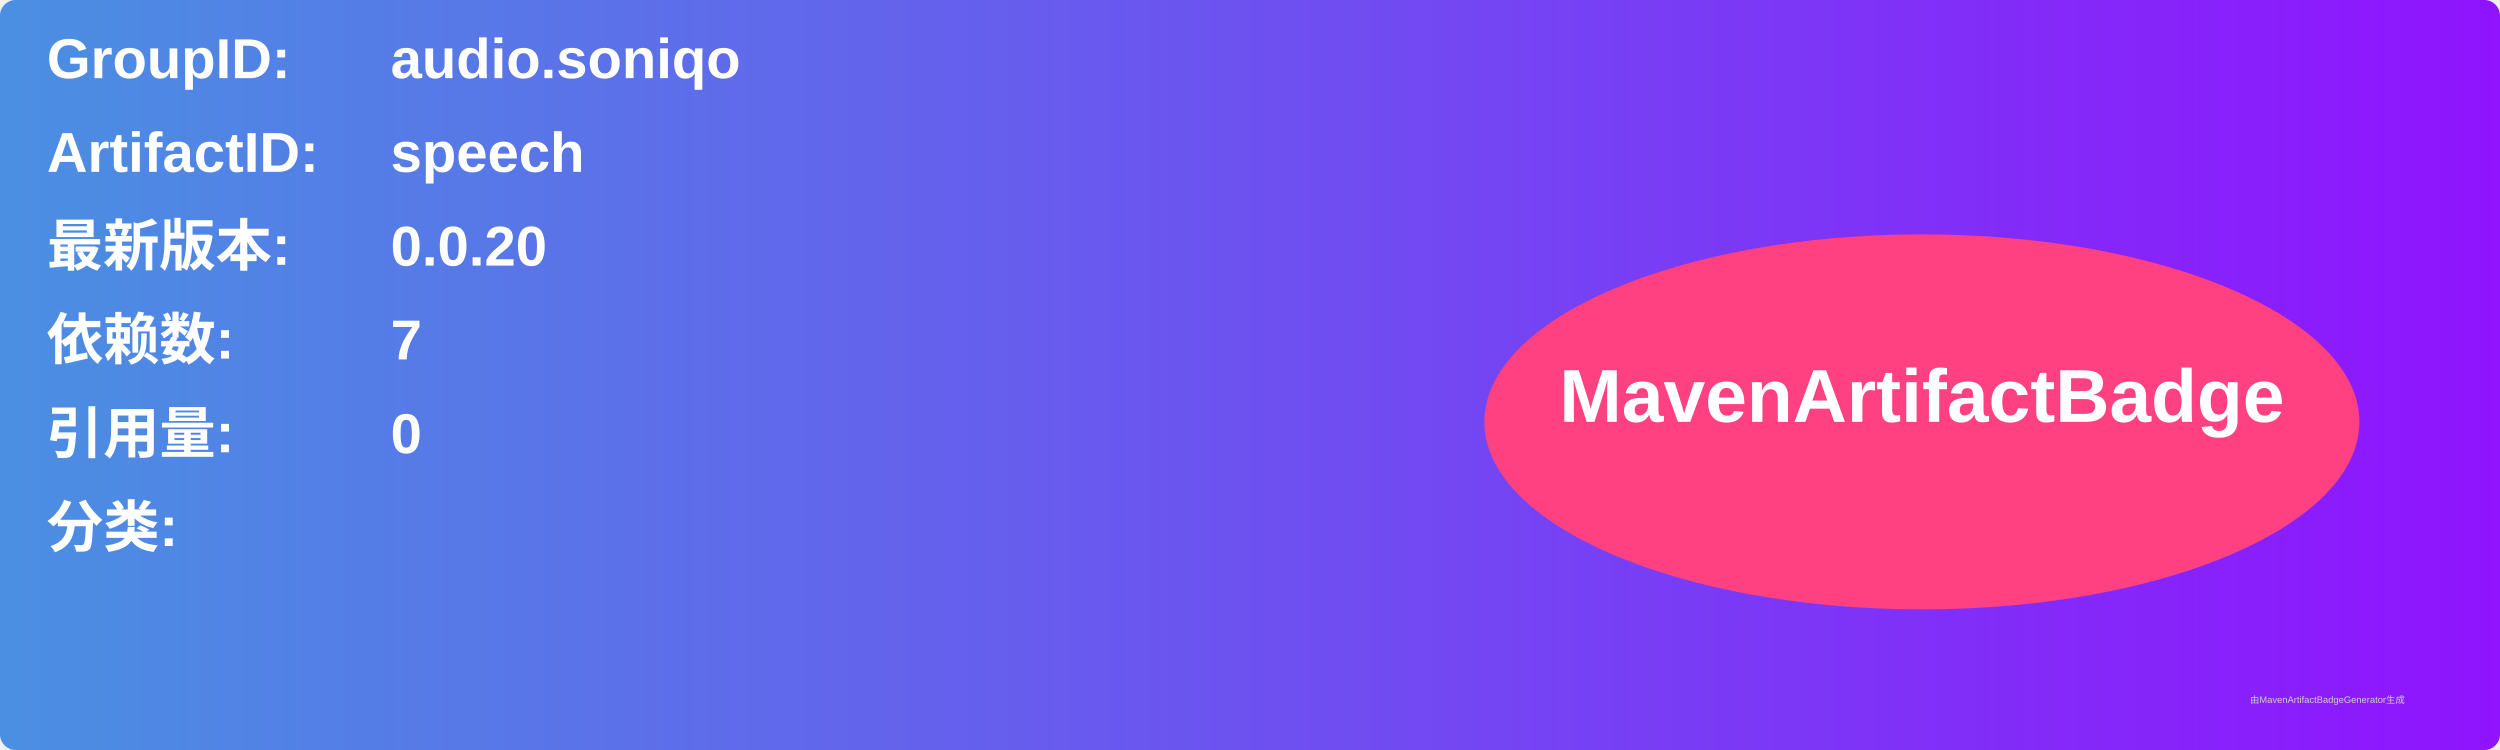
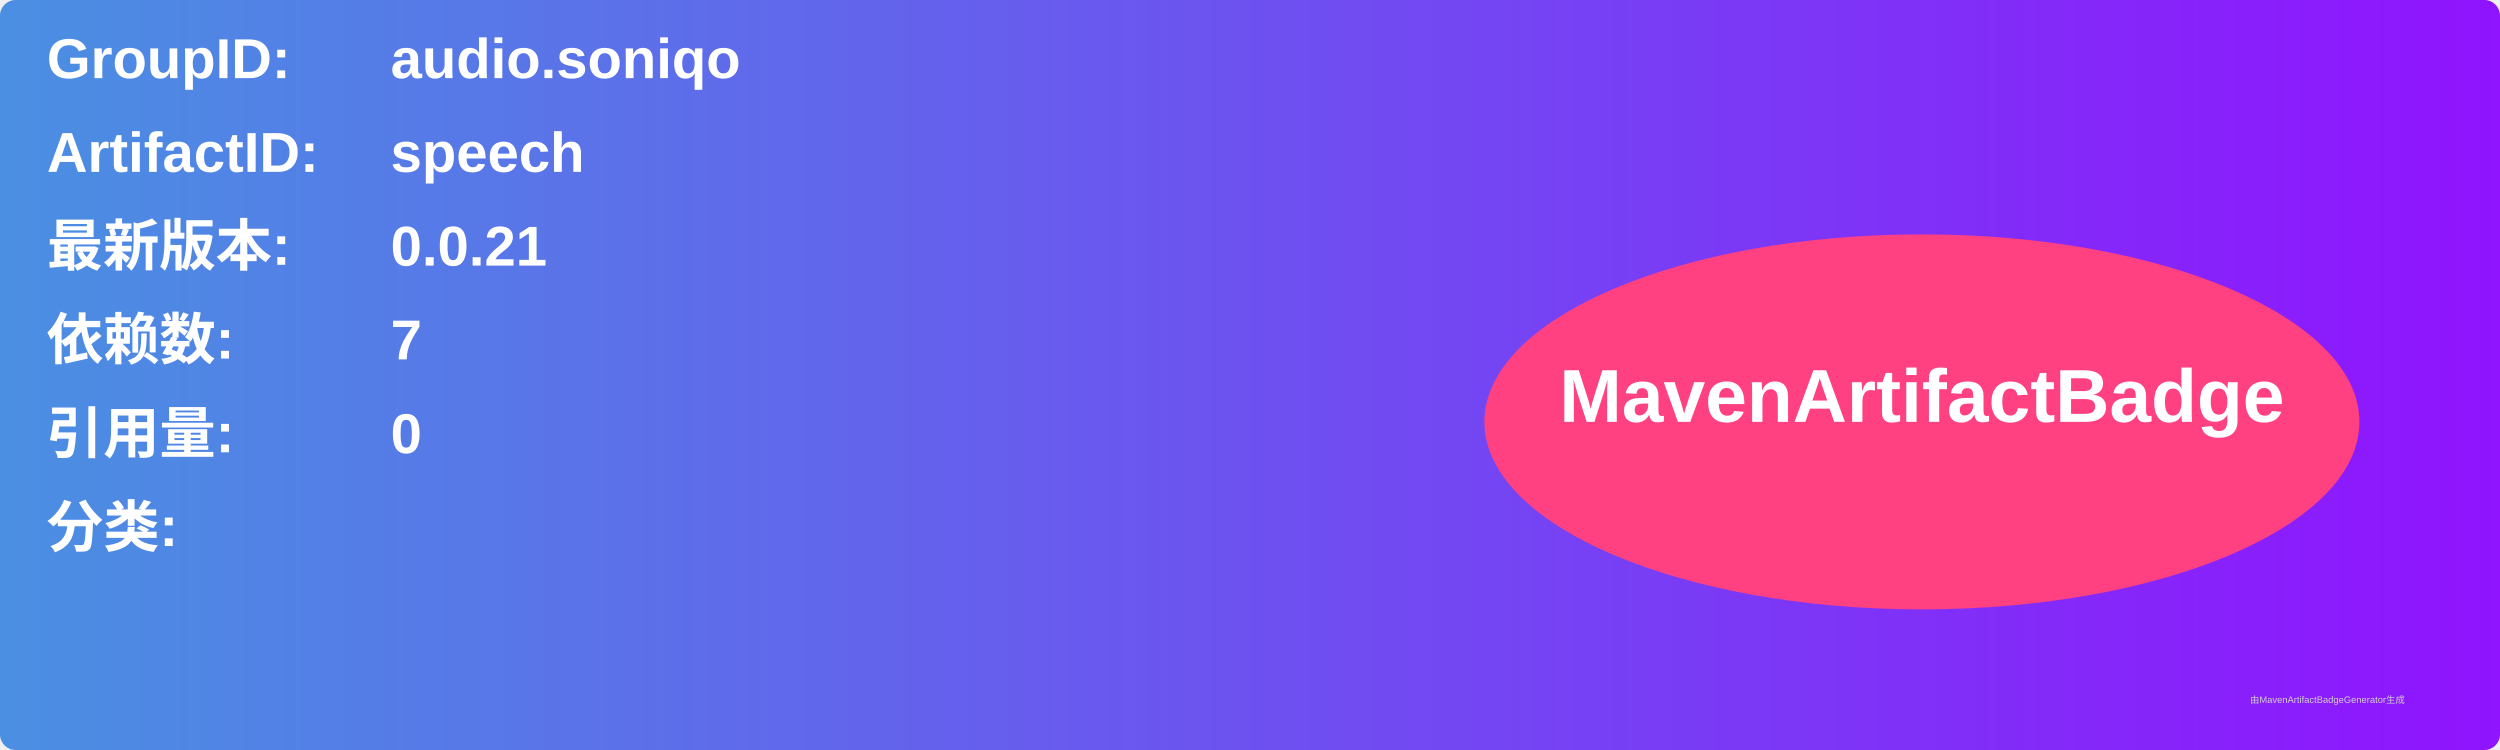
<svg xmlns="http://www.w3.org/2000/svg" width="800" height="240" viewBox="0 0 800 240">
  <linearGradient id="grad" x1="0%" y1="0%" x2="100%" y2="0%">
    <stop offset="0%" stop-color="#4a90e2" />
    <stop offset="100%" stop-color="#9013fe" />
  </linearGradient>
  <rect width="100%" height="100%" rx="5" ry="5" fill="url(#grad)" />
  <g transform="translate(15, 15)">
    <text x="0" y="10" font-family="Arial" font-size="18" fill="white" font-weight="bold" width="260">GroupID:</text>
    <text x="110" y="10" font-family="Arial" font-size="18" fill="white" font-weight="bold" width="460">audio.soniqo</text>
    <text x="0" y="40" font-family="Arial" font-size="18" fill="white" font-weight="bold" width="260">ArtifactID:</text>
    <text x="110" y="40" font-family="Arial" font-size="18" fill="white" font-weight="bold" width="460">speech</text>
    <text x="0" y="70" font-family="Arial" font-size="18" fill="white" font-weight="bold">最新版本:</text>
    <text x="110" y="70" font-family="Arial" font-size="18" fill="white" font-weight="bold">
-       <tspan font-weight="bold">0.0.20</tspan>
+       <tspan font-weight="bold">0.0.21</tspan>
    </text>
    <text x="0" y="100" font-family="Arial" font-size="18" fill="white" font-weight="bold">依赖数: </text>
    <text x="110" y="100" font-family="Arial" font-size="18" fill="white">
      <tspan font-weight="bold">7</tspan>
    </text>
    <text x="0" y="130" font-family="Arial" font-size="18" fill="white" font-weight="bold">引用量: </text>
    <text x="110" y="130" font-family="Arial" font-size="18" fill="white">
      <tspan font-weight="bold">0</tspan>
    </text>
    <text x="0" y="160" font-family="Arial" font-size="18" fill="white" font-weight="bold">分类:</text>
    <text x="10" y="190" font-family="Arial" font-size="10" fill="white">
      <tspan font-weight="bold" />
    </text>
    <ellipse cx="600" cy="120" rx="140" ry="60" fill="#ff4081" />
    <text x="600" y="120" text-anchor="middle" font-family="Arial" font-size="24" fill="white" font-weight="bold">MavenArtifactBadge</text>
  </g>
  <text x="720" y="225" font-family="Arial" font-size="3" fill="#d0d0d0">由MavenArtifactBadgeGenerator生成</text>
</svg>
